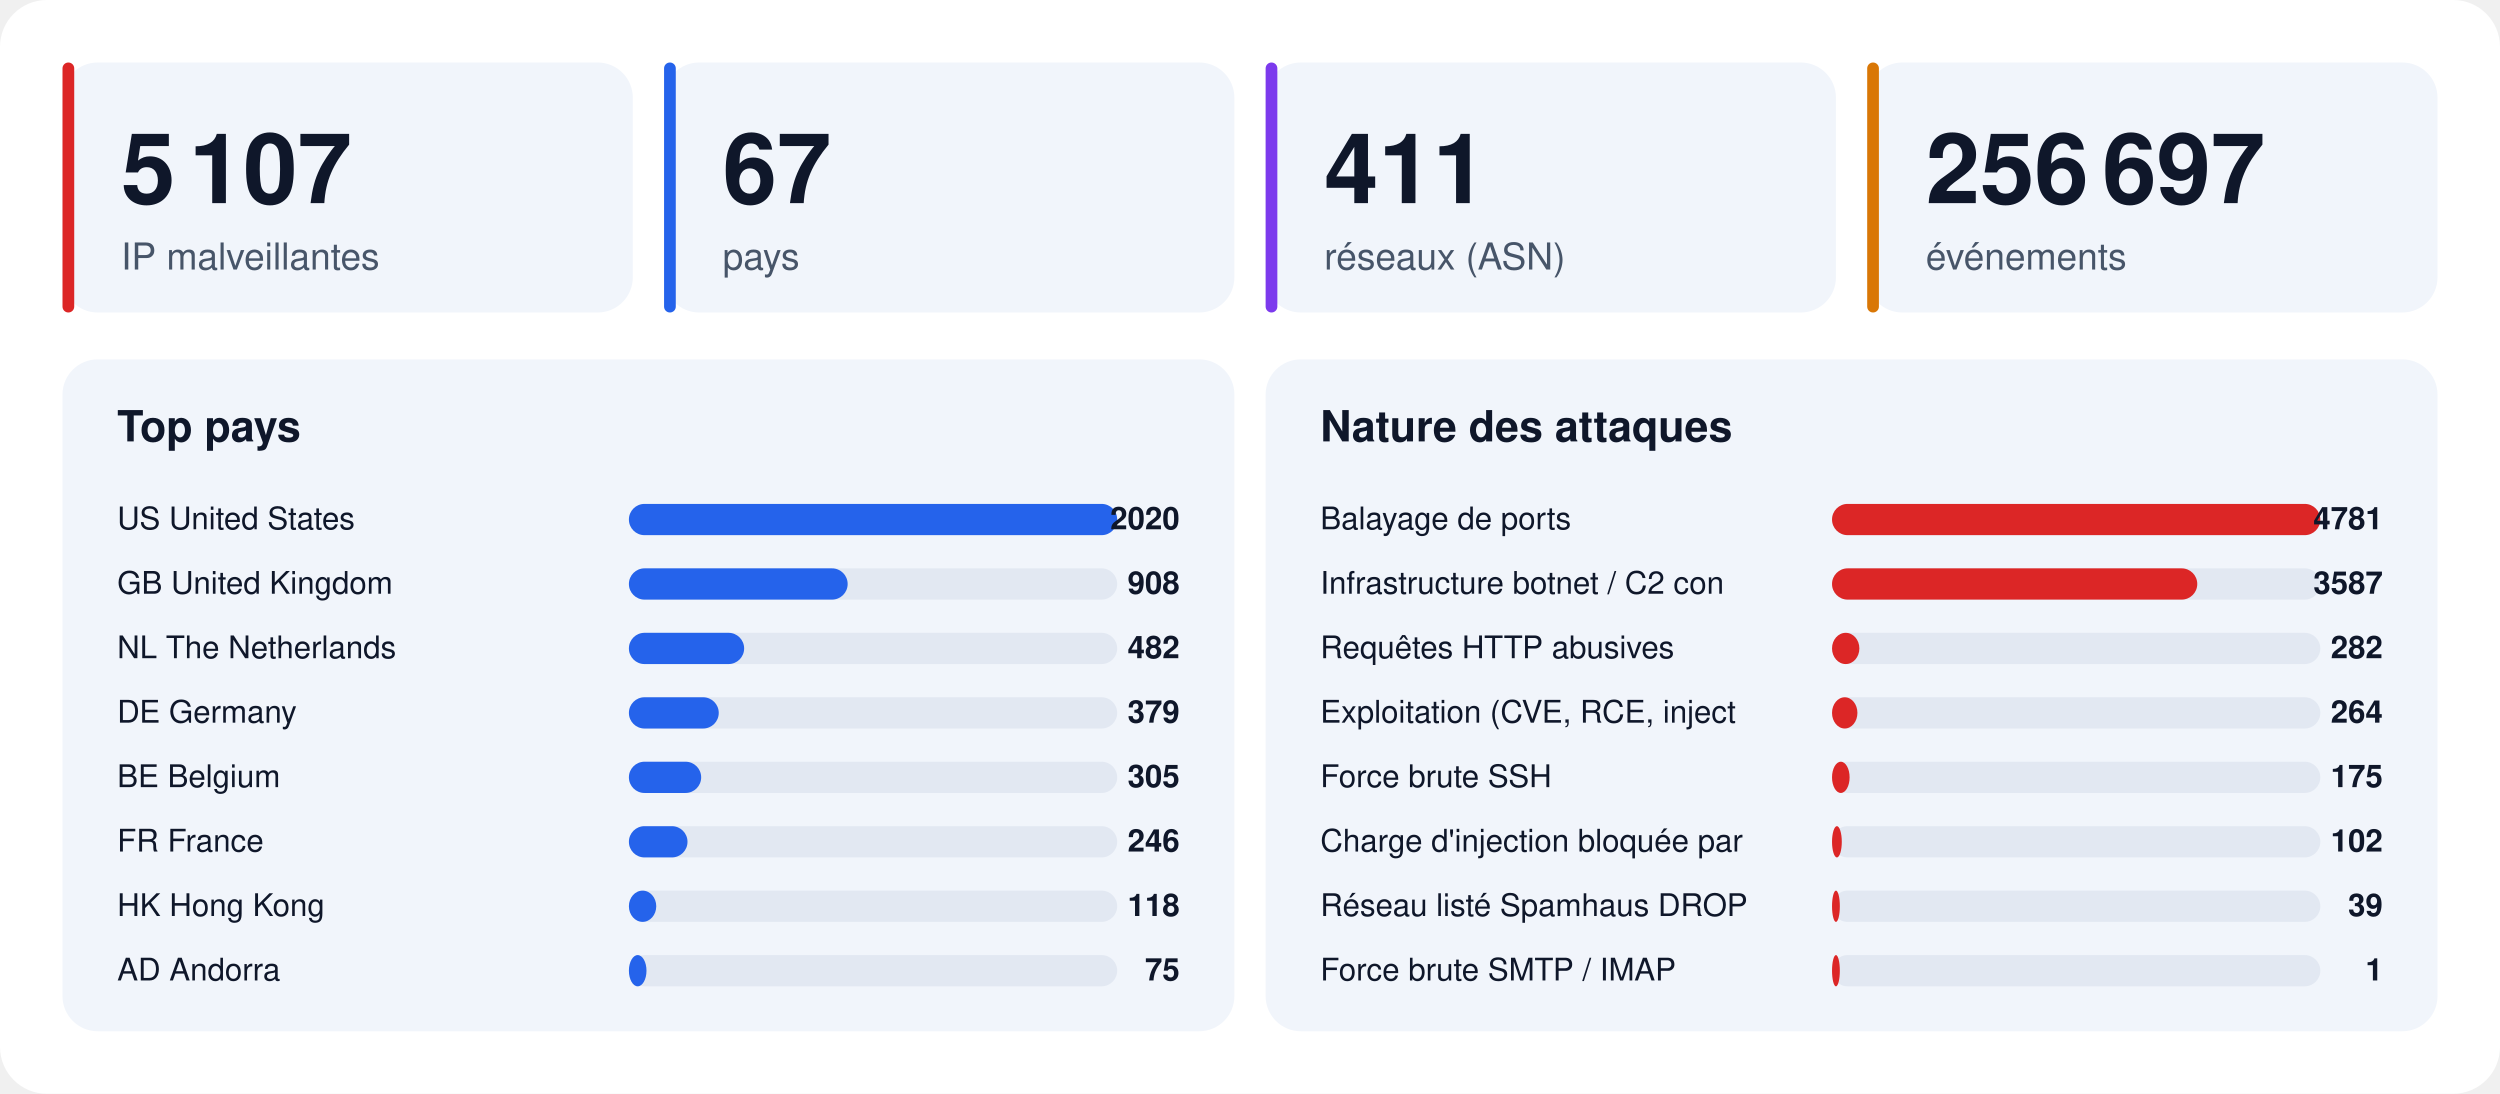
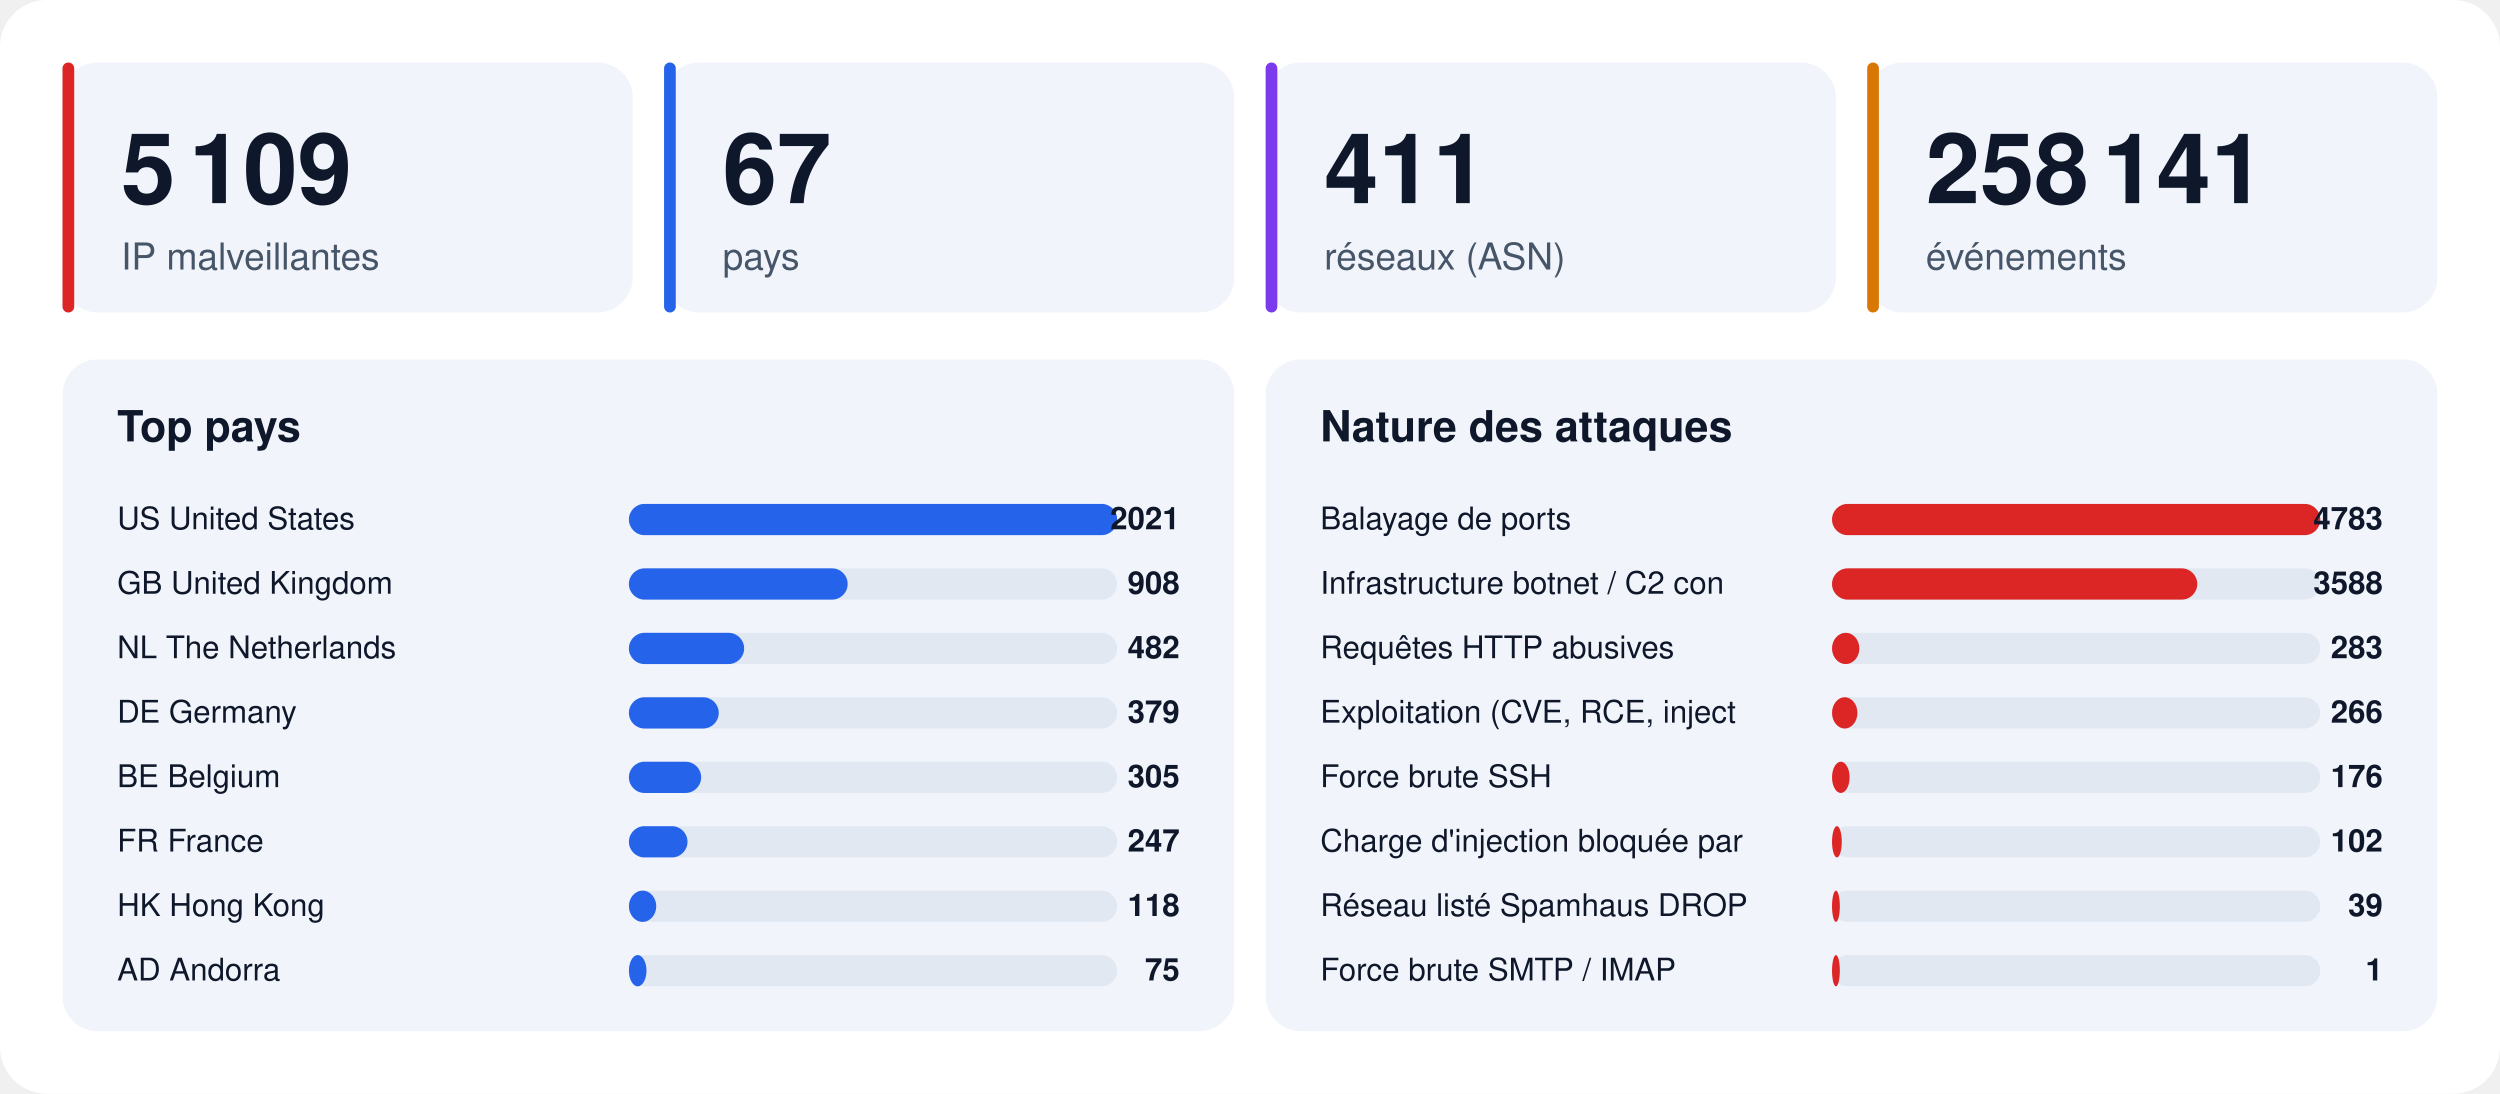
<svg xmlns="http://www.w3.org/2000/svg" width="1280" height="560" viewBox="0 0 1280 560" font-family="-apple-system,BlinkMacSystemFont,'Segoe UI',Helvetica,Arial,sans-serif">
  <rect width="1280" height="560" rx="24" fill="#ffffff" />
  <rect x="32" y="32" width="292" height="128" rx="18" fill="#f1f5fb" />
  <rect x="32" y="32" width="6" height="128" rx="3" fill="#dc2626" />
-   <text x="62" y="104" font-size="50" font-weight="800" fill="#0f172a">5 107</text>
+   <text x="62" y="104" font-size="50" font-weight="800" fill="#0f172a">5 109</text>
  <text x="62" y="138" font-size="19" fill="#475569">IP malveillantes</text>
  <rect x="340" y="32" width="292" height="128" rx="18" fill="#f1f5fb" />
  <rect x="340" y="32" width="6" height="128" rx="3" fill="#2563eb" />
  <text x="370" y="104" font-size="50" font-weight="800" fill="#0f172a">67</text>
  <text x="370" y="138" font-size="19" fill="#475569">pays</text>
  <rect x="648" y="32" width="292" height="128" rx="18" fill="#f1f5fb" />
  <rect x="648" y="32" width="6" height="128" rx="3" fill="#7c3aed" />
  <text x="678" y="104" font-size="50" font-weight="800" fill="#0f172a">411</text>
  <text x="678" y="138" font-size="19" fill="#475569">réseaux (ASN)</text>
  <rect x="956" y="32" width="292" height="128" rx="18" fill="#f1f5fb" />
  <rect x="956" y="32" width="6" height="128" rx="3" fill="#d97706" />
-   <text x="986" y="104" font-size="50" font-weight="800" fill="#0f172a">256 697</text>
+   <text x="986" y="104" font-size="50" font-weight="800" fill="#0f172a">258 141</text>
  <text x="986" y="138" font-size="19" fill="#475569">événements</text>
  <rect x="32" y="184" width="600" height="344" rx="18" fill="#f1f5fb" />
  <text x="60" y="226" font-size="22" font-weight="700" fill="#0f172a">Top pays</text>
  <text x="60" y="271" font-size="16" fill="#0f172a">US  United States</text>
  <rect x="322" y="258" width="250" height="16" rx="8" fill="#e2e8f2" />
  <rect x="322" y="258" width="250" height="16" rx="8" fill="#2563eb" />
-   <text x="604" y="271" font-size="16" font-weight="700" text-anchor="end" fill="#0f172a">2020</text>
+   <text x="604" y="271" font-size="16" font-weight="700" text-anchor="end" fill="#0f172a">2021</text>
  <text x="60" y="304" font-size="16" fill="#0f172a">GB  United Kingdom</text>
  <rect x="322" y="291" width="250" height="16" rx="8" fill="#e2e8f2" />
  <rect x="322" y="291" width="112" height="16" rx="8" fill="#2563eb" />
  <text x="604" y="304" font-size="16" font-weight="700" text-anchor="end" fill="#0f172a">908</text>
  <text x="60" y="337" font-size="16" fill="#0f172a">NL  The Netherlands</text>
  <rect x="322" y="324" width="250" height="16" rx="8" fill="#e2e8f2" />
  <rect x="322" y="324" width="59" height="16" rx="8" fill="#2563eb" />
  <text x="604" y="337" font-size="16" font-weight="700" text-anchor="end" fill="#0f172a">482</text>
  <text x="60" y="370" font-size="16" fill="#0f172a">DE  Germany</text>
  <rect x="322" y="357" width="250" height="16" rx="8" fill="#e2e8f2" />
  <rect x="322" y="357" width="46" height="16" rx="8" fill="#2563eb" />
  <text x="604" y="370" font-size="16" font-weight="700" text-anchor="end" fill="#0f172a">379</text>
  <text x="60" y="403" font-size="16" fill="#0f172a">BE  Belgium</text>
  <rect x="322" y="390" width="250" height="16" rx="8" fill="#e2e8f2" />
  <rect x="322" y="390" width="37" height="16" rx="8" fill="#2563eb" />
  <text x="604" y="403" font-size="16" font-weight="700" text-anchor="end" fill="#0f172a">305</text>
  <text x="60" y="436" font-size="16" fill="#0f172a">FR  France</text>
  <rect x="322" y="423" width="250" height="16" rx="8" fill="#e2e8f2" />
  <rect x="322" y="423" width="30" height="16" rx="8" fill="#2563eb" />
-   <text x="604" y="436" font-size="16" font-weight="700" text-anchor="end" fill="#0f172a">246</text>
+   <text x="604" y="436" font-size="16" font-weight="700" text-anchor="end" fill="#0f172a">247</text>
  <text x="60" y="469" font-size="16" fill="#0f172a">HK  Hong Kong</text>
  <rect x="322" y="456" width="250" height="16" rx="8" fill="#e2e8f2" />
  <rect x="322" y="456" width="14" height="16" rx="8" fill="#2563eb" />
  <text x="604" y="469" font-size="16" font-weight="700" text-anchor="end" fill="#0f172a">118</text>
  <text x="60" y="502" font-size="16" fill="#0f172a">AD  Andorra</text>
  <rect x="322" y="489" width="250" height="16" rx="8" fill="#e2e8f2" />
  <rect x="322" y="489" width="9" height="16" rx="8" fill="#2563eb" />
  <text x="604" y="502" font-size="16" font-weight="700" text-anchor="end" fill="#0f172a">75</text>
  <rect x="648" y="184" width="600" height="344" rx="18" fill="#f1f5fb" />
  <text x="676" y="226" font-size="22" font-weight="700" fill="#0f172a">Nature des attaques</text>
  <text x="676" y="271" font-size="16" fill="#0f172a">Balayage de ports</text>
  <rect x="938" y="258" width="250" height="16" rx="8" fill="#e2e8f2" />
  <rect x="938" y="258" width="250" height="16" rx="8" fill="#dc2626" />
-   <text x="1220" y="271" font-size="16" font-weight="700" text-anchor="end" fill="#0f172a">4781</text>
+   <text x="1220" y="271" font-size="16" font-weight="700" text-anchor="end" fill="#0f172a">4783</text>
  <text x="676" y="304" font-size="16" fill="#0f172a">Infrastructure botnet / C2 con</text>
  <rect x="938" y="291" width="250" height="16" rx="8" fill="#e2e8f2" />
  <rect x="938" y="291" width="187" height="16" rx="8" fill="#dc2626" />
-   <text x="1220" y="304" font-size="16" font-weight="700" text-anchor="end" fill="#0f172a">3587</text>
+   <text x="1220" y="304" font-size="16" font-weight="700" text-anchor="end" fill="#0f172a">3588</text>
  <text x="676" y="337" font-size="16" fill="#0f172a">Requêtes HTTP abusives</text>
  <rect x="938" y="324" width="250" height="16" rx="8" fill="#e2e8f2" />
  <rect x="938" y="324" width="14" height="16" rx="8" fill="#dc2626" />
-   <text x="1220" y="337" font-size="16" font-weight="700" text-anchor="end" fill="#0f172a">282</text>
+   <text x="1220" y="337" font-size="16" font-weight="700" text-anchor="end" fill="#0f172a">283</text>
  <text x="676" y="370" font-size="16" fill="#0f172a">Exploitation (CVE, RCE, inject</text>
  <rect x="938" y="357" width="250" height="16" rx="8" fill="#e2e8f2" />
  <rect x="938" y="357" width="13" height="16" rx="8" fill="#dc2626" />
-   <text x="1220" y="370" font-size="16" font-weight="700" text-anchor="end" fill="#0f172a">264</text>
+   <text x="1220" y="370" font-size="16" font-weight="700" text-anchor="end" fill="#0f172a">266</text>
  <text x="676" y="403" font-size="16" fill="#0f172a">Force brute SSH</text>
  <rect x="938" y="390" width="250" height="16" rx="8" fill="#e2e8f2" />
  <rect x="938" y="390" width="9" height="16" rx="8" fill="#dc2626" />
-   <text x="1220" y="403" font-size="16" font-weight="700" text-anchor="end" fill="#0f172a">175</text>
+   <text x="1220" y="403" font-size="16" font-weight="700" text-anchor="end" fill="#0f172a">176</text>
  <text x="676" y="436" font-size="16" fill="#0f172a">Charge d'injection bloquée par</text>
  <rect x="938" y="423" width="250" height="16" rx="8" fill="#e2e8f2" />
  <rect x="938" y="423" width="5" height="16" rx="8" fill="#dc2626" />
  <text x="1220" y="436" font-size="16" font-weight="700" text-anchor="end" fill="#0f172a">102</text>
  <text x="676" y="469" font-size="16" fill="#0f172a">Réseau listé Spamhaus DROP</text>
  <rect x="938" y="456" width="250" height="16" rx="8" fill="#e2e8f2" />
  <rect x="938" y="456" width="4" height="16" rx="8" fill="#dc2626" />
  <text x="1220" y="469" font-size="16" font-weight="700" text-anchor="end" fill="#0f172a">39</text>
  <text x="676" y="502" font-size="16" fill="#0f172a">Force brute SMTP / IMAP</text>
  <rect x="938" y="489" width="250" height="16" rx="8" fill="#e2e8f2" />
  <rect x="938" y="489" width="4" height="16" rx="8" fill="#dc2626" />
  <text x="1220" y="502" font-size="16" font-weight="700" text-anchor="end" fill="#0f172a">1</text>
</svg>
